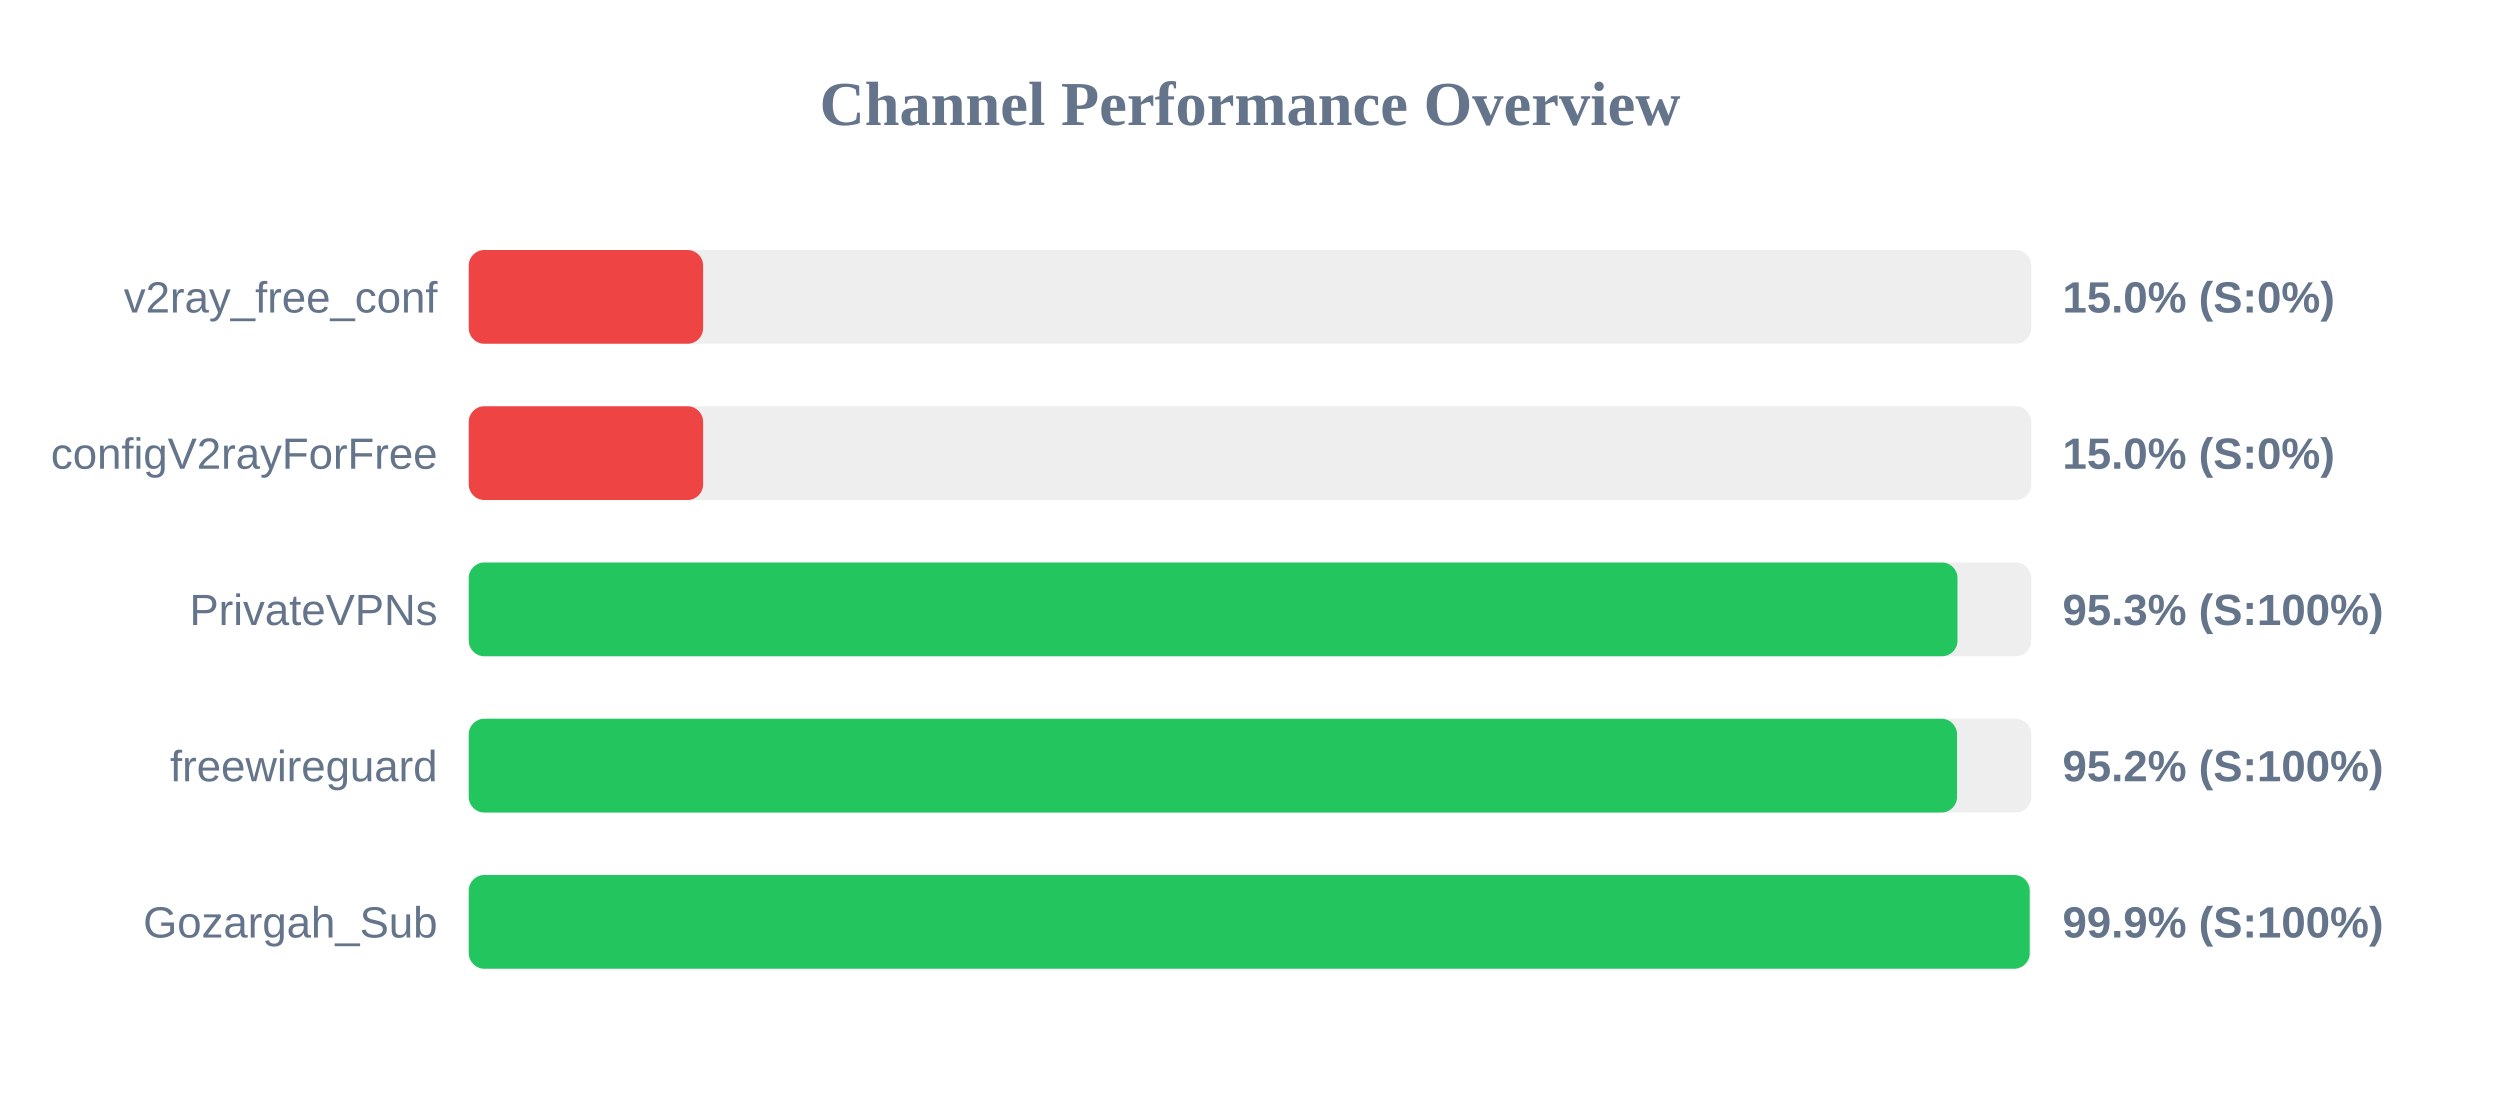
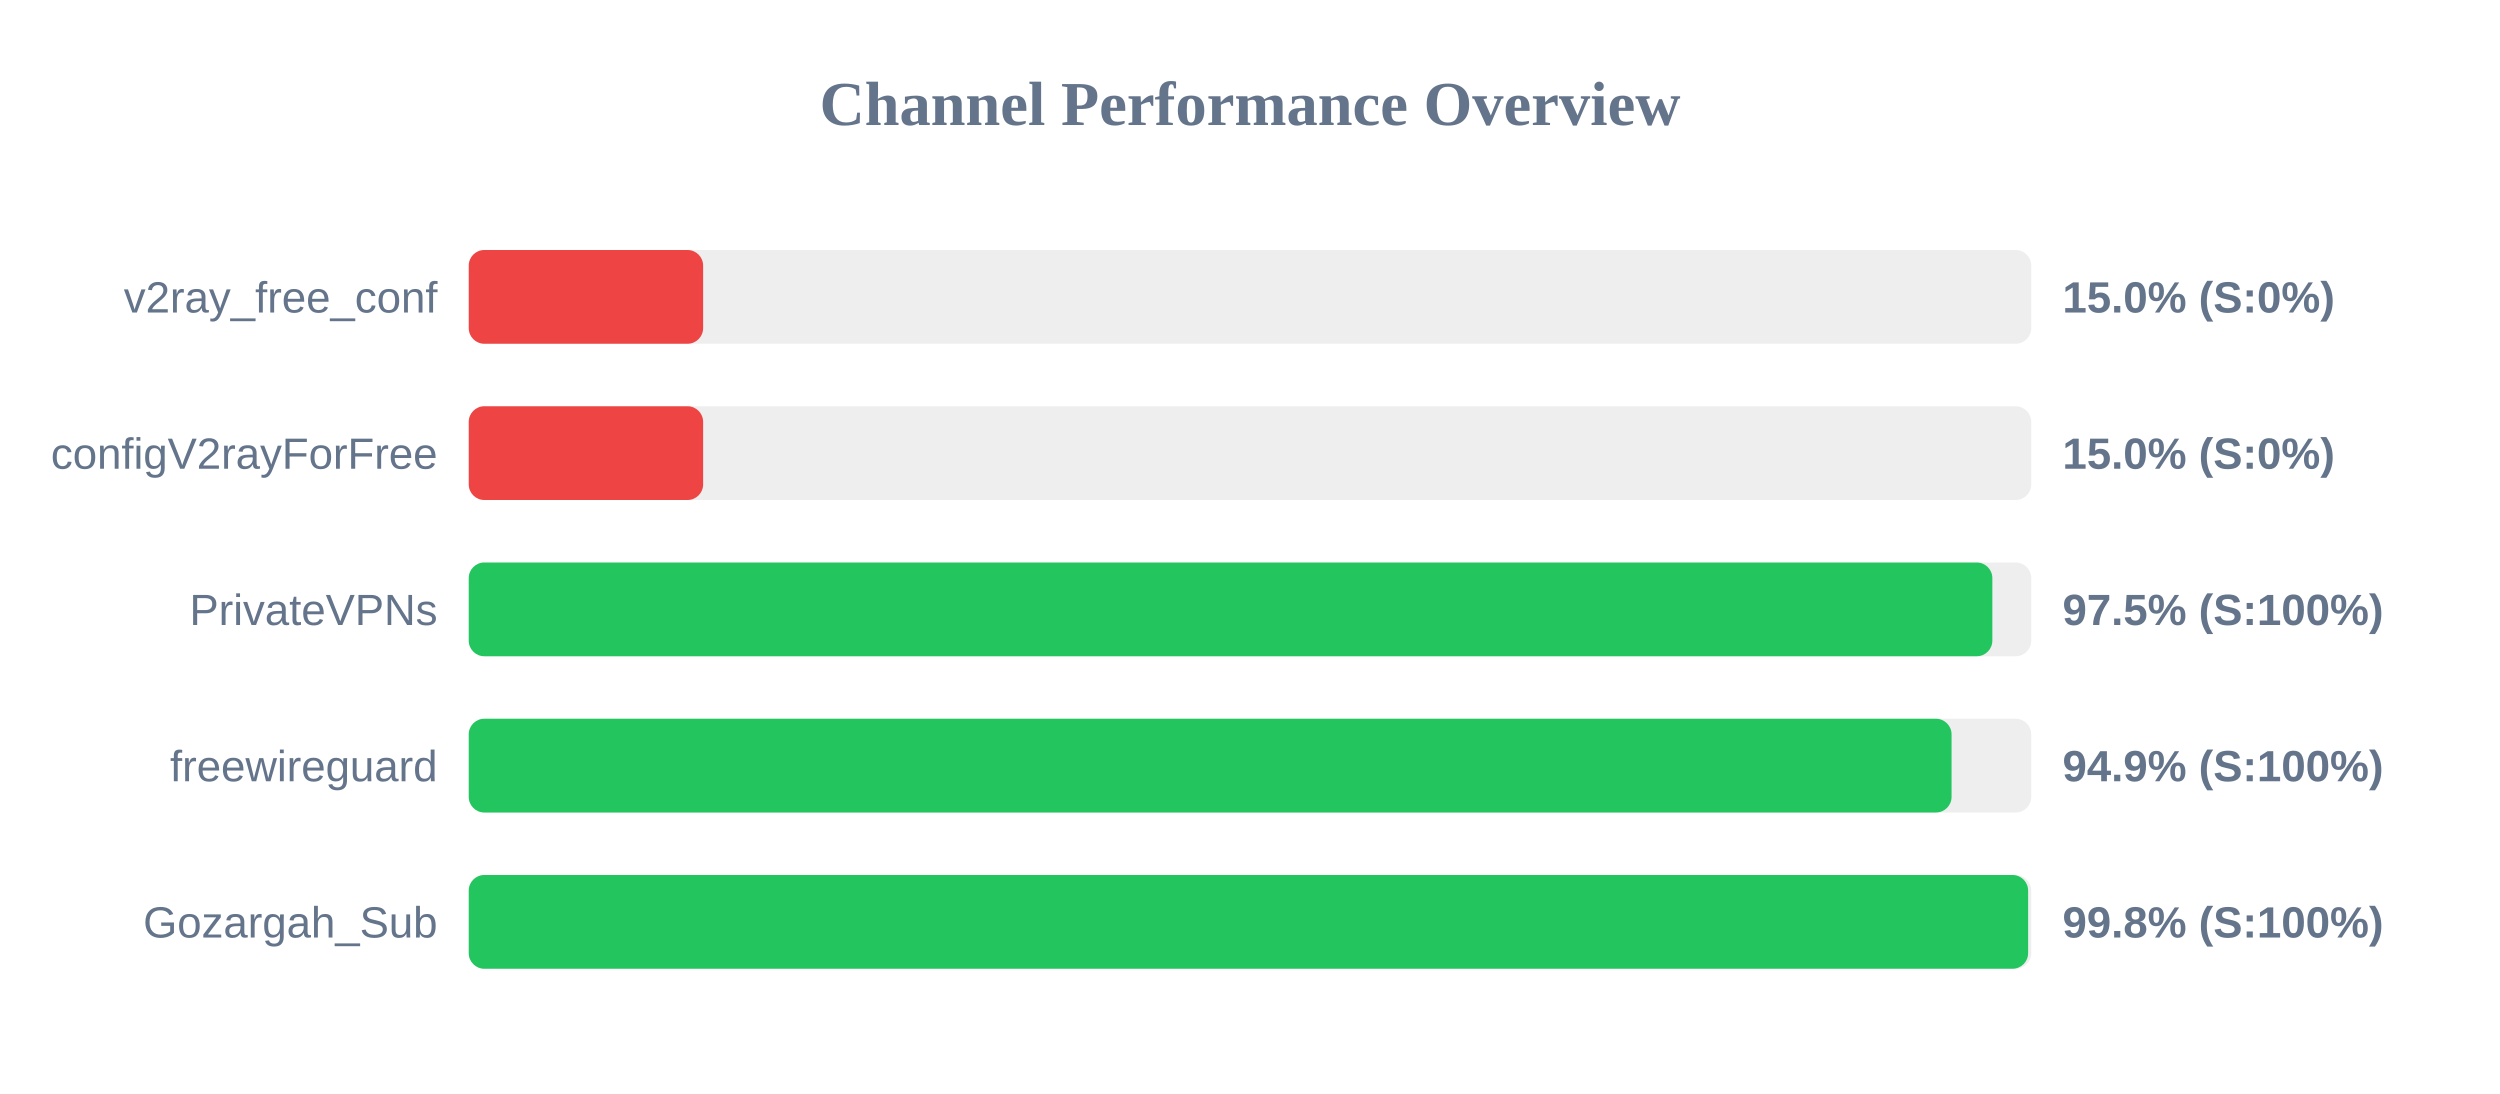
<svg xmlns="http://www.w3.org/2000/svg" width="800" height="350" version="1.1">
  <style>
        .row { font: 14px Arial; fill: #64748b; }
        .score { font: bold 14px Arial; fill: #64748b; }
    </style>
  <text x="400" y="40" text-anchor="middle" font-size="20px" font-weight="bold" fill="#64748b">Channel Performance Overview</text>
  <rect x="150" y="80" width="500" height="30" fill="#eee" rx="5" />
  <rect x="150" y="80" width="75.0" height="30" fill="#ef4444" rx="5" />
  <text x="140" y="100" text-anchor="end" class="row">v2ray_free_conf</text>
  <text x="660" y="100" text-anchor="start" class="score">15.0% (S:0%)</text>
  <rect x="150" y="130" width="500" height="30" fill="#eee" rx="5" />
  <rect x="150" y="130" width="75.0" height="30" fill="#ef4444" rx="5" />
  <text x="140" y="150" text-anchor="end" class="row">configV2rayForFree</text>
  <text x="660" y="150" text-anchor="start" class="score">15.0% (S:0%)</text>
  <rect x="150" y="180" width="500" height="30" fill="#eee" rx="5" />
-   <rect x="150" y="180" width="476.4" height="30" fill="#22c55e" rx="5" />
+   <rect x="150" y="180" width="487.55" height="30" fill="#22c55e" rx="5" />
  <text x="140" y="200" text-anchor="end" class="row">PrivateVPNs</text>
-   <text x="660" y="200" text-anchor="start" class="score">95.3% (S:100%)</text>
+   <text x="660" y="200" text-anchor="start" class="score">97.5% (S:100%)</text>
  <rect x="150" y="230" width="500" height="30" fill="#eee" rx="5" />
-   <rect x="150" y="230" width="476.25" height="30" fill="#22c55e" rx="5" />
+   <rect x="150" y="230" width="474.5" height="30" fill="#22c55e" rx="5" />
  <text x="140" y="250" text-anchor="end" class="row">freewireguard</text>
-   <text x="660" y="250" text-anchor="start" class="score">95.2% (S:100%)</text>
+   <text x="660" y="250" text-anchor="start" class="score">94.9% (S:100%)</text>
  <rect x="150" y="280" width="500" height="30" fill="#eee" rx="5" />
-   <rect x="150" y="280" width="499.5" height="30" fill="#22c55e" rx="5" />
+   <rect x="150" y="280" width="499.0" height="30" fill="#22c55e" rx="5" />
  <text x="140" y="300" text-anchor="end" class="row">Gozargah_Sub</text>
-   <text x="660" y="300" text-anchor="start" class="score">99.9% (S:100%)</text>
+   <text x="660" y="300" text-anchor="start" class="score">99.8% (S:100%)</text>
</svg>
